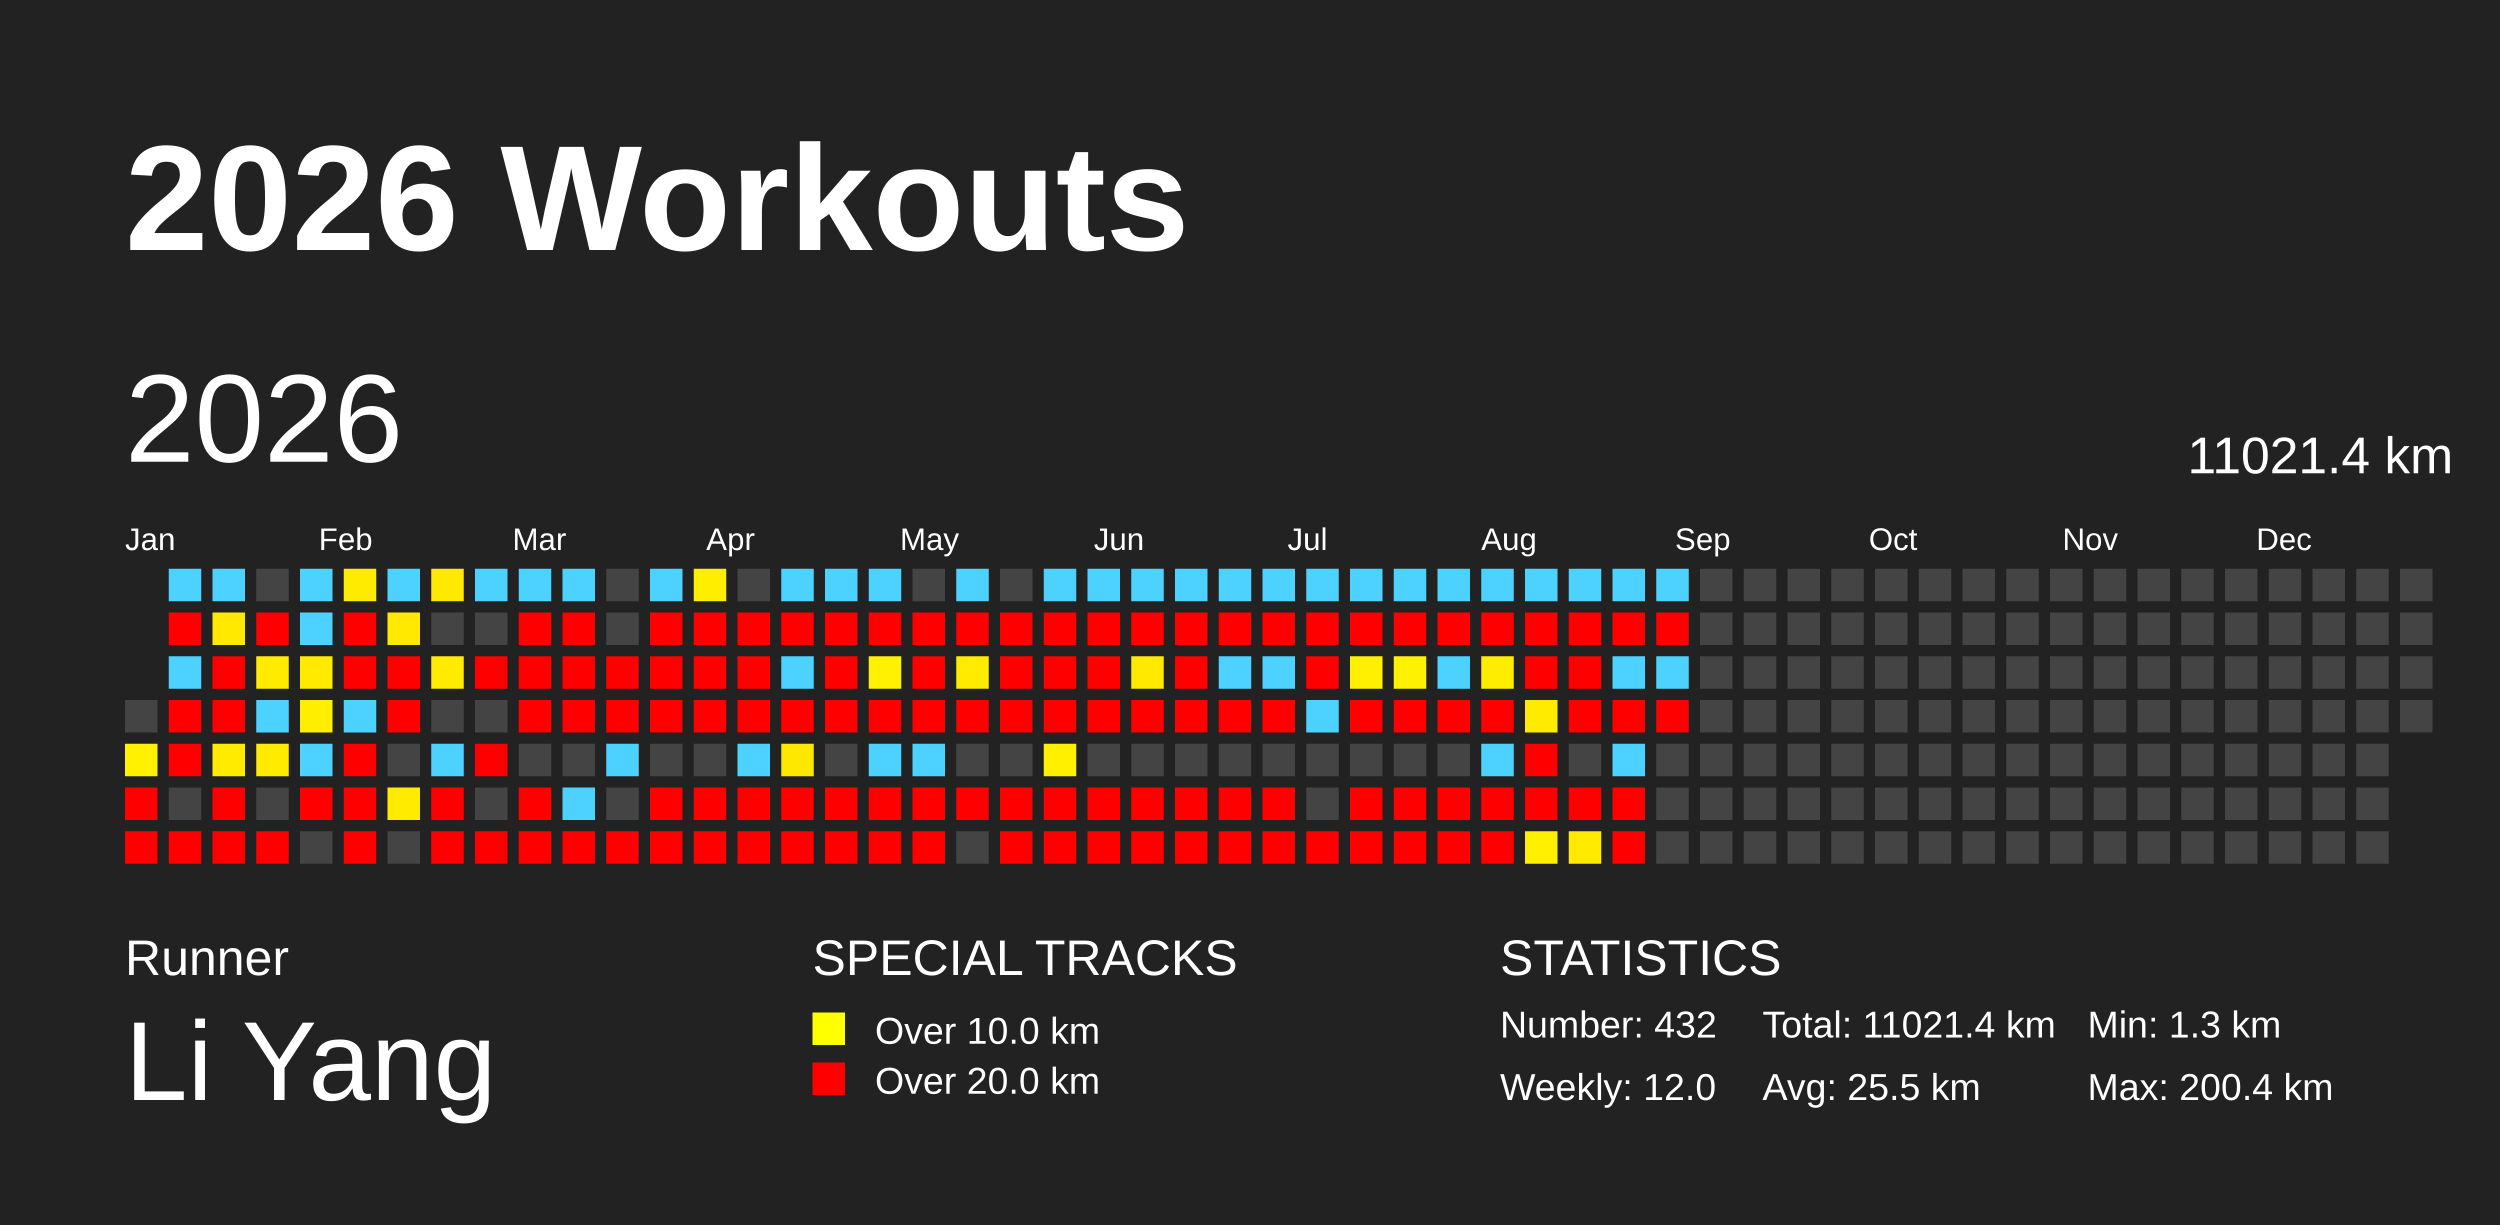
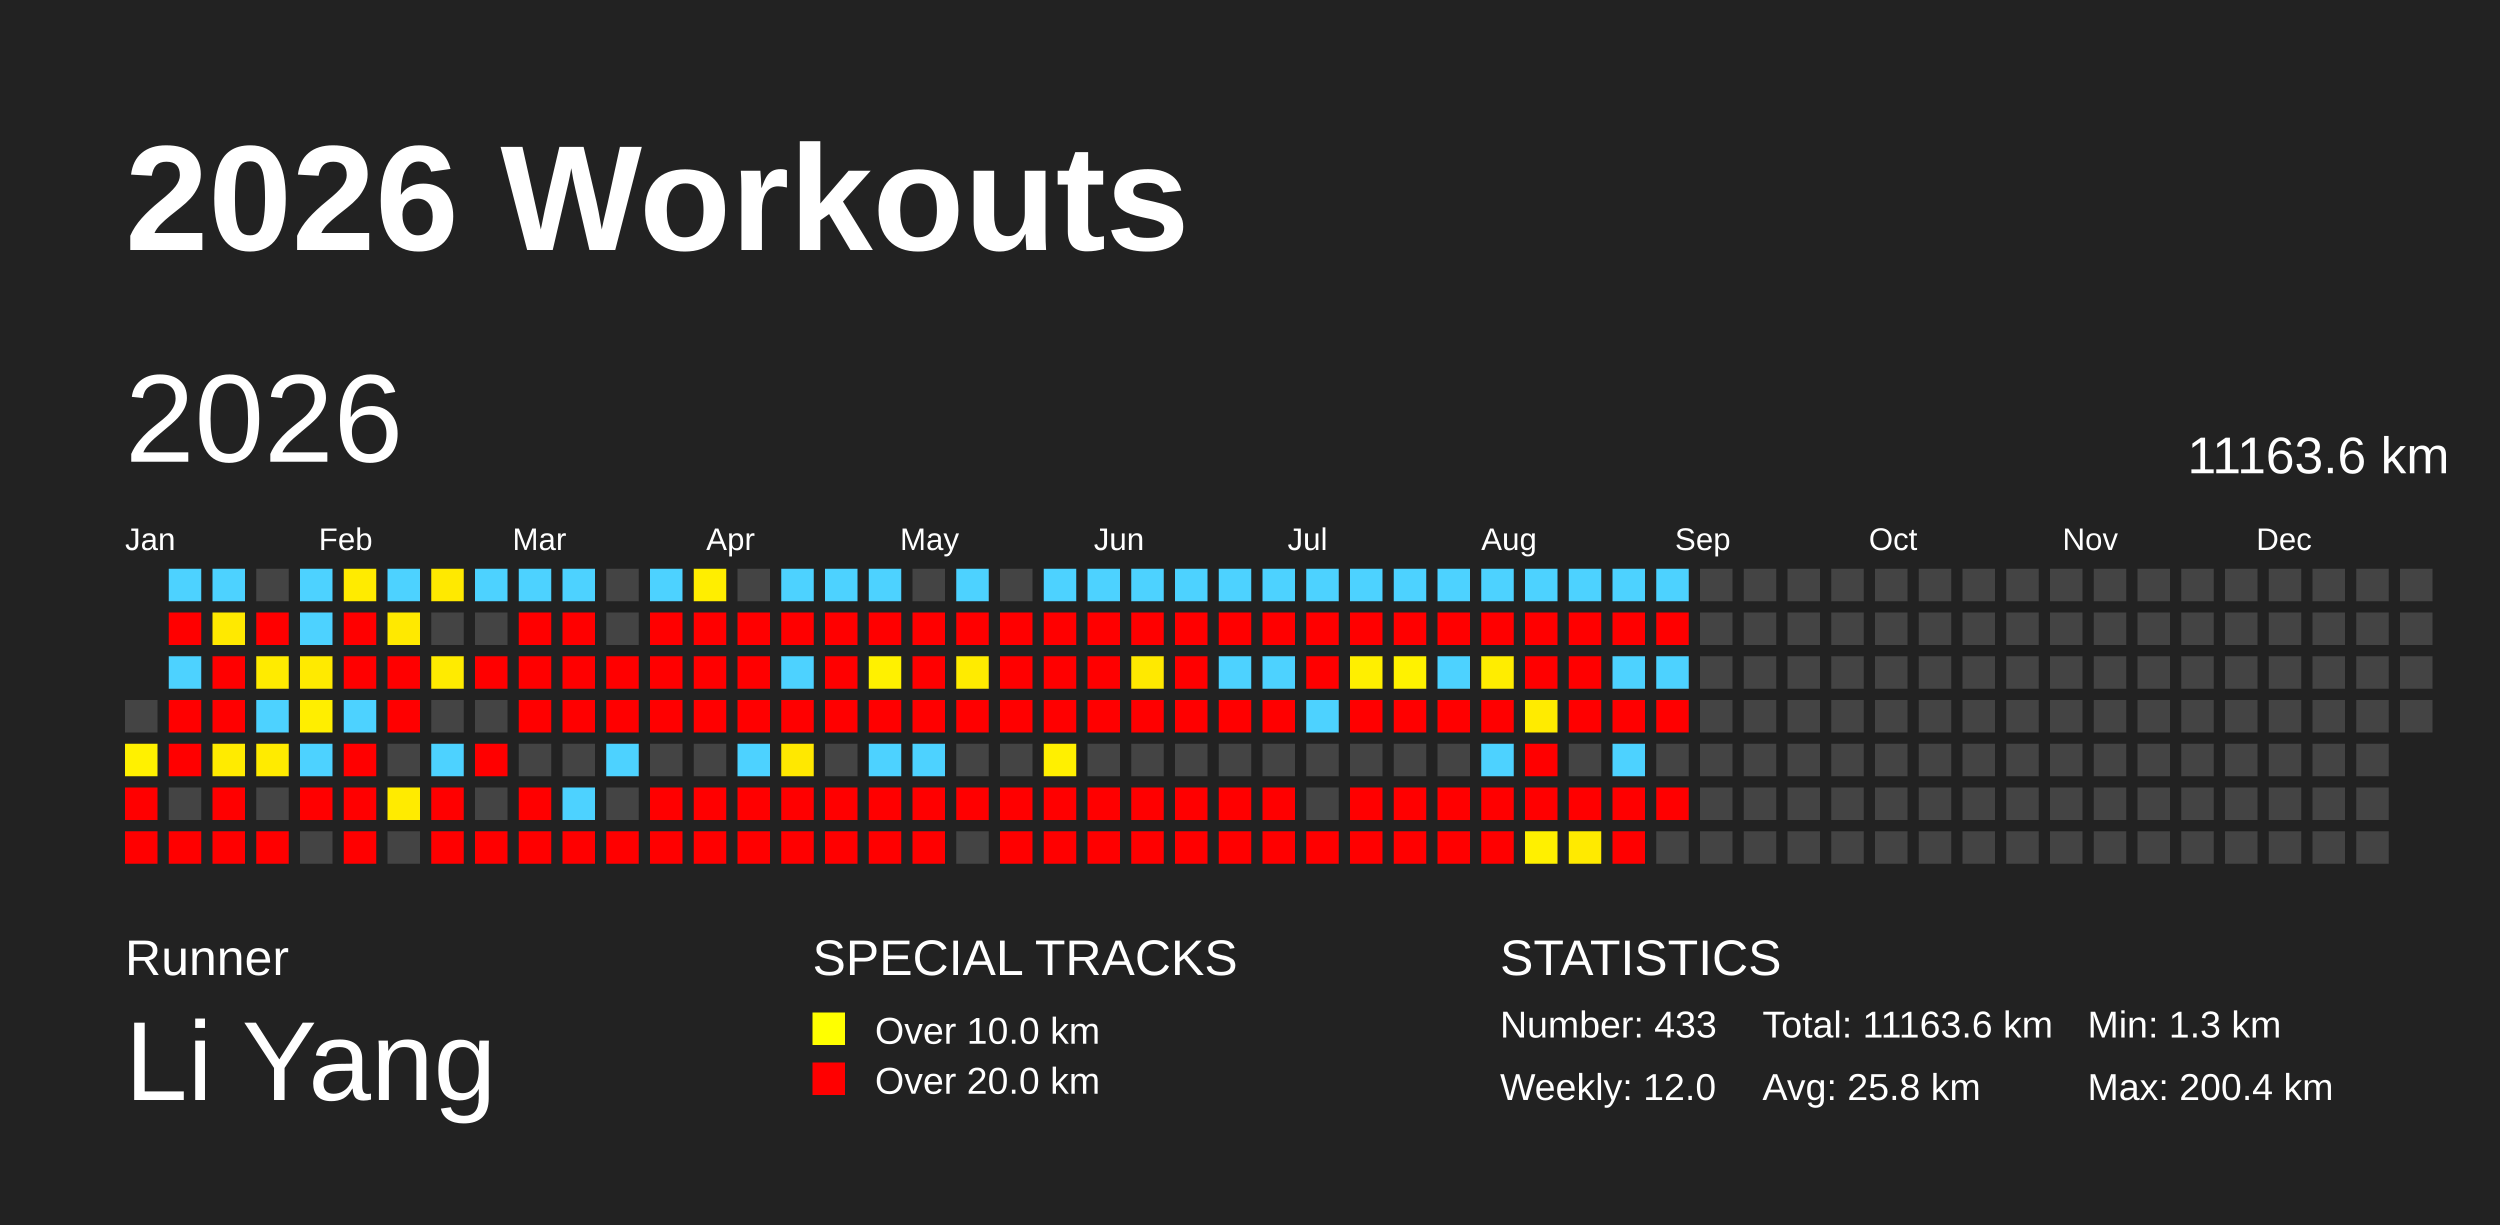
<svg xmlns="http://www.w3.org/2000/svg" baseProfile="full" height="98mm" version="1.1" viewBox="0,0,200,98" width="200mm">
  <defs />
  <rect fill="#222222" height="98" width="200" x="0" y="0" />
  <text fill="#FFFFFF" style="font-size:12px; font-family:Arial; font-weight:bold;" x="10" y="20">2026 Workouts</text>
  <text fill="#FFFFFF" style="font-size:4px; font-family:Arial" x="10" y="78">Runner</text>
  <text fill="#FFFFFF" style="font-size:9px; font-family:Arial" x="10" y="88">Li Yang</text>
  <text fill="#FFFFFF" style="font-size:4px; font-family:Arial" x="65" y="78">SPECIAL TRACKS</text>
  <rect fill="yellow" height="2.6" width="2.6" x="65" y="81" />
  <text fill="#FFFFFF" style="font-size:3px; font-family:Arial" x="70" y="83.5">Over 10.0 km</text>
  <rect fill="red" height="2.6" width="2.6" x="65" y="85" />
  <text fill="#FFFFFF" style="font-size:3px; font-family:Arial" x="70" y="87.5">Over 20.0 km</text>
  <text fill="#FFFFFF" style="font-size:4px; font-family:Arial" x="120" y="78">STATISTICS</text>
-   <text fill="#FFFFFF" style="font-size:3px; font-family:Arial" x="120" y="83">Number: 432</text>
+   <text fill="#FFFFFF" style="font-size:3px; font-family:Arial" x="120" y="83">Number: 433</text>
  <text fill="#FFFFFF" style="font-size:3px; font-family:Arial" x="120" y="88">Weekly: 12.0</text>
-   <text fill="#FFFFFF" style="font-size:3px; font-family:Arial" x="141" y="83">Total: 11021.4 km</text>
-   <text fill="#FFFFFF" style="font-size:3px; font-family:Arial" x="141" y="88">Avg: 25.5 km</text>
+   <text fill="#FFFFFF" style="font-size:3px; font-family:Arial" x="141" y="83">Total: 11163.6 km</text>
+   <text fill="#FFFFFF" style="font-size:3px; font-family:Arial" x="141" y="88">Avg: 25.8 km</text>
  <text fill="#FFFFFF" style="font-size:3px; font-family:Arial" x="167" y="83">Min: 1.3 km</text>
  <text fill="#FFFFFF" style="font-size:3px; font-family:Arial" x="167" y="88">Max: 200.4 km</text>
  <text dominant-baseline="hanging" fill="#FFFFFF" style="font-size:10.0px; font-family:Arial;" x="10" y="30">2026</text>
-   <text dominant-baseline="hanging" fill="#FFFFFF" style="font-size:4.125px; font-family:Arial;" x="175" y="35">11021.4 km</text>
+   <text dominant-baseline="hanging" fill="#FFFFFF" style="font-size:4.125px; font-family:Arial;" x="175" y="35">11163.6 km</text>
  <text fill="#FFFFFF" style="font-size:2.5px; font-family:Arial" x="10.0" y="44">Jan</text>
  <text fill="#FFFFFF" style="font-size:2.5px; font-family:Arial" x="25.5" y="44">Feb</text>
  <text fill="#FFFFFF" style="font-size:2.5px; font-family:Arial" x="41.0" y="44">Mar</text>
  <text fill="#FFFFFF" style="font-size:2.5px; font-family:Arial" x="56.5" y="44">Apr</text>
  <text fill="#FFFFFF" style="font-size:2.5px; font-family:Arial" x="72.0" y="44">May</text>
  <text fill="#FFFFFF" style="font-size:2.5px; font-family:Arial" x="87.5" y="44">Jun</text>
  <text fill="#FFFFFF" style="font-size:2.5px; font-family:Arial" x="103.0" y="44">Jul</text>
  <text fill="#FFFFFF" style="font-size:2.5px; font-family:Arial" x="118.5" y="44">Aug</text>
  <text fill="#FFFFFF" style="font-size:2.5px; font-family:Arial" x="134.0" y="44">Sep</text>
  <text fill="#FFFFFF" style="font-size:2.5px; font-family:Arial" x="149.5" y="44">Oct</text>
  <text fill="#FFFFFF" style="font-size:2.5px; font-family:Arial" x="165.0" y="44">Nov</text>
  <text fill="#FFFFFF" style="font-size:2.5px; font-family:Arial" x="180.5" y="44">Dec</text>
  <rect fill="#444444" height="2.6" width="2.6" x="10.0" y="56.0" />
  <rect fill="#fff100" height="2.6" width="2.6" x="10.0" y="59.5" />
  <rect fill="red" height="2.6" width="2.6" x="10.0" y="63.0" />
  <rect fill="red" height="2.6" width="2.6" x="10.0" y="66.5" />
  <rect fill="#4dd2ff" height="2.6" width="2.6" x="13.5" y="45.5" />
  <rect fill="red" height="2.6" width="2.6" x="13.5" y="49.0" />
  <rect fill="#4dd2ff" height="2.6" width="2.6" x="13.5" y="52.5" />
  <rect fill="red" height="2.6" width="2.6" x="13.5" y="56.0" />
  <rect fill="red" height="2.6" width="2.6" x="13.5" y="59.5" />
  <rect fill="#444444" height="2.6" width="2.6" x="13.5" y="63.0" />
  <rect fill="red" height="2.6" width="2.6" x="13.5" y="66.5" />
  <rect fill="#4dd2ff" height="2.6" width="2.6" x="17.0" y="45.5" />
  <rect fill="#ffe900" height="2.6" width="2.6" x="17.0" y="49.0" />
  <rect fill="red" height="2.6" width="2.6" x="17.0" y="52.5" />
  <rect fill="red" height="2.6" width="2.6" x="17.0" y="56.0" />
  <rect fill="#ffeb00" height="2.6" width="2.6" x="17.0" y="59.5" />
  <rect fill="red" height="2.6" width="2.6" x="17.0" y="63.0" />
  <rect fill="red" height="2.6" width="2.6" x="17.0" y="66.5" />
  <rect fill="#444444" height="2.6" width="2.6" x="20.5" y="45.5" />
  <rect fill="red" height="2.6" width="2.6" x="20.5" y="49.0" />
  <rect fill="#ffeb00" height="2.6" width="2.6" x="20.5" y="52.5" />
  <rect fill="#4dd2ff" height="2.6" width="2.6" x="20.5" y="56.0" />
  <rect fill="#ffeb00" height="2.6" width="2.6" x="20.5" y="59.5" />
  <rect fill="#444444" height="2.6" width="2.6" x="20.5" y="63.0" />
  <rect fill="red" height="2.6" width="2.6" x="20.5" y="66.5" />
  <rect fill="#4dd2ff" height="2.6" width="2.6" x="24.0" y="45.5" />
  <rect fill="#4dd2ff" height="2.6" width="2.6" x="24.0" y="49.0" />
  <rect fill="#ffea00" height="2.6" width="2.6" x="24.0" y="52.5" />
  <rect fill="#ffee00" height="2.6" width="2.6" x="24.0" y="56.0" />
  <rect fill="#4dd2ff" height="2.6" width="2.6" x="24.0" y="59.5" />
  <rect fill="red" height="2.6" width="2.6" x="24.0" y="63.0" />
  <rect fill="#444444" height="2.6" width="2.6" x="24.0" y="66.5" />
  <rect fill="#ffeb00" height="2.6" width="2.6" x="27.5" y="45.5" />
  <rect fill="red" height="2.6" width="2.6" x="27.5" y="49.0" />
  <rect fill="red" height="2.6" width="2.6" x="27.5" y="52.5" />
  <rect fill="#4dd2ff" height="2.6" width="2.6" x="27.5" y="56.0" />
  <rect fill="red" height="2.6" width="2.6" x="27.5" y="59.5" />
  <rect fill="red" height="2.6" width="2.6" x="27.5" y="63.0" />
  <rect fill="red" height="2.6" width="2.6" x="27.5" y="66.5" />
  <rect fill="#4dd2ff" height="2.6" width="2.6" x="31.0" y="45.5" />
  <rect fill="#ffe900" height="2.6" width="2.6" x="31.0" y="49.0" />
  <rect fill="red" height="2.6" width="2.6" x="31.0" y="52.5" />
  <rect fill="red" height="2.6" width="2.6" x="31.0" y="56.0" />
  <rect fill="#444444" height="2.6" width="2.6" x="31.0" y="59.5" />
  <rect fill="#ffeb00" height="2.6" width="2.6" x="31.0" y="63.0" />
  <rect fill="#444444" height="2.6" width="2.6" x="31.0" y="66.5" />
  <rect fill="#ffe900" height="2.6" width="2.6" x="34.5" y="45.5" />
  <rect fill="#444444" height="2.6" width="2.6" x="34.5" y="49.0" />
  <rect fill="#ffeb00" height="2.6" width="2.6" x="34.5" y="52.5" />
  <rect fill="#444444" height="2.6" width="2.6" x="34.5" y="56.0" />
  <rect fill="#4dd2ff" height="2.6" width="2.6" x="34.5" y="59.5" />
  <rect fill="red" height="2.6" width="2.6" x="34.5" y="63.0" />
  <rect fill="red" height="2.6" width="2.6" x="34.5" y="66.5" />
  <rect fill="#4dd2ff" height="2.6" width="2.6" x="38.0" y="45.5" />
  <rect fill="#444444" height="2.6" width="2.6" x="38.0" y="49.0" />
  <rect fill="red" height="2.6" width="2.6" x="38.0" y="52.5" />
  <rect fill="#444444" height="2.6" width="2.6" x="38.0" y="56.0" />
  <rect fill="red" height="2.6" width="2.6" x="38.0" y="59.5" />
  <rect fill="#444444" height="2.6" width="2.6" x="38.0" y="63.0" />
  <rect fill="red" height="2.6" width="2.6" x="38.0" y="66.5" />
  <rect fill="#4dd2ff" height="2.6" width="2.6" x="41.5" y="45.5" />
  <rect fill="red" height="2.6" width="2.6" x="41.5" y="49.0" />
  <rect fill="red" height="2.6" width="2.6" x="41.5" y="52.5" />
  <rect fill="red" height="2.6" width="2.6" x="41.5" y="56.0" />
  <rect fill="#444444" height="2.6" width="2.6" x="41.5" y="59.5" />
  <rect fill="red" height="2.6" width="2.6" x="41.5" y="63.0" />
  <rect fill="red" height="2.6" width="2.6" x="41.5" y="66.5" />
  <rect fill="#4dd2ff" height="2.6" width="2.6" x="45.0" y="45.5" />
  <rect fill="red" height="2.6" width="2.6" x="45.0" y="49.0" />
  <rect fill="red" height="2.6" width="2.6" x="45.0" y="52.5" />
  <rect fill="red" height="2.6" width="2.6" x="45.0" y="56.0" />
  <rect fill="#444444" height="2.6" width="2.6" x="45.0" y="59.5" />
  <rect fill="#4dd2ff" height="2.6" width="2.6" x="45.0" y="63.0" />
  <rect fill="red" height="2.6" width="2.6" x="45.0" y="66.5" />
  <rect fill="#444444" height="2.6" width="2.6" x="48.5" y="45.5" />
  <rect fill="#444444" height="2.6" width="2.6" x="48.5" y="49.0" />
  <rect fill="red" height="2.6" width="2.6" x="48.5" y="52.5" />
  <rect fill="red" height="2.6" width="2.6" x="48.5" y="56.0" />
  <rect fill="#4dd2ff" height="2.6" width="2.6" x="48.5" y="59.5" />
  <rect fill="#444444" height="2.6" width="2.6" x="48.5" y="63.0" />
  <rect fill="red" height="2.6" width="2.6" x="48.5" y="66.5" />
  <rect fill="#4dd2ff" height="2.6" width="2.6" x="52.0" y="45.5" />
  <rect fill="red" height="2.6" width="2.6" x="52.0" y="49.0" />
  <rect fill="red" height="2.6" width="2.6" x="52.0" y="52.5" />
  <rect fill="red" height="2.6" width="2.6" x="52.0" y="56.0" />
  <rect fill="#444444" height="2.6" width="2.6" x="52.0" y="59.5" />
  <rect fill="red" height="2.6" width="2.6" x="52.0" y="63.0" />
  <rect fill="red" height="2.6" width="2.6" x="52.0" y="66.5" />
  <rect fill="#ffee00" height="2.6" width="2.6" x="55.5" y="45.5" />
  <rect fill="red" height="2.6" width="2.6" x="55.5" y="49.0" />
  <rect fill="red" height="2.6" width="2.6" x="55.5" y="52.5" />
  <rect fill="red" height="2.6" width="2.6" x="55.5" y="56.0" />
  <rect fill="#444444" height="2.6" width="2.6" x="55.5" y="59.5" />
  <rect fill="red" height="2.6" width="2.6" x="55.5" y="63.0" />
  <rect fill="red" height="2.6" width="2.6" x="55.5" y="66.5" />
  <rect fill="#444444" height="2.6" width="2.6" x="59.0" y="45.5" />
  <rect fill="red" height="2.6" width="2.6" x="59.0" y="49.0" />
  <rect fill="red" height="2.6" width="2.6" x="59.0" y="52.5" />
  <rect fill="red" height="2.6" width="2.6" x="59.0" y="56.0" />
  <rect fill="#4dd2ff" height="2.6" width="2.6" x="59.0" y="59.5" />
  <rect fill="red" height="2.6" width="2.6" x="59.0" y="63.0" />
  <rect fill="red" height="2.6" width="2.6" x="59.0" y="66.5" />
  <rect fill="#4dd2ff" height="2.6" width="2.6" x="62.5" y="45.5" />
  <rect fill="red" height="2.6" width="2.6" x="62.5" y="49.0" />
  <rect fill="#4dd2ff" height="2.6" width="2.6" x="62.5" y="52.5" />
  <rect fill="red" height="2.6" width="2.6" x="62.5" y="56.0" />
  <rect fill="#ffe800" height="2.6" width="2.6" x="62.5" y="59.5" />
  <rect fill="red" height="2.6" width="2.6" x="62.5" y="63.0" />
  <rect fill="red" height="2.6" width="2.6" x="62.5" y="66.5" />
  <rect fill="#4dd2ff" height="2.6" width="2.6" x="66.0" y="45.5" />
  <rect fill="red" height="2.6" width="2.6" x="66.0" y="49.0" />
  <rect fill="red" height="2.6" width="2.6" x="66.0" y="52.5" />
  <rect fill="red" height="2.6" width="2.6" x="66.0" y="56.0" />
  <rect fill="#444444" height="2.6" width="2.6" x="66.0" y="59.5" />
  <rect fill="red" height="2.6" width="2.6" x="66.0" y="63.0" />
  <rect fill="red" height="2.6" width="2.6" x="66.0" y="66.5" />
  <rect fill="#4dd2ff" height="2.6" width="2.6" x="69.5" y="45.5" />
  <rect fill="red" height="2.6" width="2.6" x="69.5" y="49.0" />
  <rect fill="#fff100" height="2.6" width="2.6" x="69.5" y="52.5" />
  <rect fill="red" height="2.6" width="2.6" x="69.5" y="56.0" />
  <rect fill="#4dd2ff" height="2.6" width="2.6" x="69.5" y="59.5" />
  <rect fill="red" height="2.6" width="2.6" x="69.5" y="63.0" />
  <rect fill="red" height="2.6" width="2.6" x="69.5" y="66.5" />
  <rect fill="#444444" height="2.6" width="2.6" x="73.0" y="45.5" />
  <rect fill="red" height="2.6" width="2.6" x="73.0" y="49.0" />
  <rect fill="red" height="2.6" width="2.6" x="73.0" y="52.5" />
  <rect fill="red" height="2.6" width="2.6" x="73.0" y="56.0" />
  <rect fill="#4dd2ff" height="2.6" width="2.6" x="73.0" y="59.5" />
  <rect fill="red" height="2.6" width="2.6" x="73.0" y="63.0" />
  <rect fill="red" height="2.6" width="2.6" x="73.0" y="66.5" />
  <rect fill="#4dd2ff" height="2.6" width="2.6" x="76.5" y="45.5" />
  <rect fill="red" height="2.6" width="2.6" x="76.5" y="49.0" />
  <rect fill="#ffeb00" height="2.6" width="2.6" x="76.5" y="52.5" />
  <rect fill="red" height="2.6" width="2.6" x="76.5" y="56.0" />
  <rect fill="#444444" height="2.6" width="2.6" x="76.5" y="59.5" />
  <rect fill="red" height="2.6" width="2.6" x="76.5" y="63.0" />
  <rect fill="#444444" height="2.6" width="2.6" x="76.5" y="66.5" />
  <rect fill="#444444" height="2.6" width="2.6" x="80.0" y="45.5" />
  <rect fill="red" height="2.6" width="2.6" x="80.0" y="49.0" />
  <rect fill="red" height="2.6" width="2.6" x="80.0" y="52.5" />
  <rect fill="red" height="2.6" width="2.6" x="80.0" y="56.0" />
  <rect fill="#444444" height="2.6" width="2.6" x="80.0" y="59.5" />
  <rect fill="red" height="2.6" width="2.6" x="80.0" y="63.0" />
  <rect fill="red" height="2.6" width="2.6" x="80.0" y="66.5" />
  <rect fill="#4dd2ff" height="2.6" width="2.6" x="83.5" y="45.5" />
  <rect fill="red" height="2.6" width="2.6" x="83.5" y="49.0" />
  <rect fill="red" height="2.6" width="2.6" x="83.5" y="52.5" />
  <rect fill="red" height="2.6" width="2.6" x="83.5" y="56.0" />
  <rect fill="#fff000" height="2.6" width="2.6" x="83.5" y="59.5" />
  <rect fill="red" height="2.6" width="2.6" x="83.5" y="63.0" />
  <rect fill="red" height="2.6" width="2.6" x="83.5" y="66.5" />
  <rect fill="#4dd2ff" height="2.6" width="2.6" x="87.0" y="45.5" />
  <rect fill="red" height="2.6" width="2.6" x="87.0" y="49.0" />
  <rect fill="red" height="2.6" width="2.6" x="87.0" y="52.5" />
  <rect fill="red" height="2.6" width="2.6" x="87.0" y="56.0" />
  <rect fill="#444444" height="2.6" width="2.6" x="87.0" y="59.5" />
  <rect fill="red" height="2.6" width="2.6" x="87.0" y="63.0" />
  <rect fill="red" height="2.6" width="2.6" x="87.0" y="66.5" />
  <rect fill="#4dd2ff" height="2.6" width="2.6" x="90.5" y="45.5" />
  <rect fill="red" height="2.6" width="2.6" x="90.5" y="49.0" />
  <rect fill="#ffe900" height="2.6" width="2.6" x="90.5" y="52.5" />
  <rect fill="red" height="2.6" width="2.6" x="90.5" y="56.0" />
  <rect fill="#444444" height="2.6" width="2.6" x="90.5" y="59.5" />
  <rect fill="red" height="2.6" width="2.6" x="90.5" y="63.0" />
  <rect fill="red" height="2.6" width="2.6" x="90.5" y="66.5" />
  <rect fill="#4dd2ff" height="2.6" width="2.6" x="94.0" y="45.5" />
  <rect fill="red" height="2.6" width="2.6" x="94.0" y="49.0" />
  <rect fill="red" height="2.6" width="2.6" x="94.0" y="52.5" />
  <rect fill="red" height="2.6" width="2.6" x="94.0" y="56.0" />
  <rect fill="#444444" height="2.6" width="2.6" x="94.0" y="59.5" />
  <rect fill="red" height="2.6" width="2.6" x="94.0" y="63.0" />
  <rect fill="red" height="2.6" width="2.6" x="94.0" y="66.5" />
  <rect fill="#4dd2ff" height="2.6" width="2.6" x="97.5" y="45.5" />
  <rect fill="red" height="2.6" width="2.6" x="97.5" y="49.0" />
  <rect fill="#4dd2ff" height="2.6" width="2.6" x="97.5" y="52.5" />
  <rect fill="red" height="2.6" width="2.6" x="97.5" y="56.0" />
  <rect fill="#444444" height="2.6" width="2.6" x="97.5" y="59.5" />
  <rect fill="red" height="2.6" width="2.6" x="97.5" y="63.0" />
  <rect fill="red" height="2.6" width="2.6" x="97.5" y="66.5" />
  <rect fill="#4dd2ff" height="2.6" width="2.6" x="101.0" y="45.5" />
  <rect fill="red" height="2.6" width="2.6" x="101.0" y="49.0" />
  <rect fill="#4dd2ff" height="2.6" width="2.6" x="101.0" y="52.5" />
  <rect fill="red" height="2.6" width="2.6" x="101.0" y="56.0" />
  <rect fill="#444444" height="2.6" width="2.6" x="101.0" y="59.5" />
  <rect fill="red" height="2.6" width="2.6" x="101.0" y="63.0" />
  <rect fill="red" height="2.6" width="2.6" x="101.0" y="66.5" />
  <rect fill="#4dd2ff" height="2.6" width="2.6" x="104.5" y="45.5" />
  <rect fill="red" height="2.6" width="2.6" x="104.5" y="49.0" />
  <rect fill="red" height="2.6" width="2.6" x="104.5" y="52.5" />
  <rect fill="#4dd2ff" height="2.6" width="2.6" x="104.5" y="56.0" />
  <rect fill="#444444" height="2.6" width="2.6" x="104.5" y="59.5" />
  <rect fill="#444444" height="2.6" width="2.6" x="104.5" y="63.0" />
  <rect fill="red" height="2.6" width="2.6" x="104.5" y="66.5" />
  <rect fill="#4dd2ff" height="2.6" width="2.6" x="108.0" y="45.5" />
  <rect fill="red" height="2.6" width="2.6" x="108.0" y="49.0" />
  <rect fill="#ffef00" height="2.6" width="2.6" x="108.0" y="52.5" />
  <rect fill="red" height="2.6" width="2.6" x="108.0" y="56.0" />
  <rect fill="#444444" height="2.6" width="2.6" x="108.0" y="59.5" />
  <rect fill="red" height="2.6" width="2.6" x="108.0" y="63.0" />
  <rect fill="red" height="2.6" width="2.6" x="108.0" y="66.5" />
  <rect fill="#4dd2ff" height="2.6" width="2.6" x="111.5" y="45.5" />
  <rect fill="red" height="2.6" width="2.6" x="111.5" y="49.0" />
  <rect fill="#fff200" height="2.6" width="2.6" x="111.5" y="52.5" />
  <rect fill="red" height="2.6" width="2.6" x="111.5" y="56.0" />
  <rect fill="#444444" height="2.6" width="2.6" x="111.5" y="59.5" />
  <rect fill="red" height="2.6" width="2.6" x="111.5" y="63.0" />
  <rect fill="red" height="2.6" width="2.6" x="111.5" y="66.5" />
  <rect fill="#4dd2ff" height="2.6" width="2.6" x="115.0" y="45.5" />
  <rect fill="red" height="2.6" width="2.6" x="115.0" y="49.0" />
  <rect fill="#4dd2ff" height="2.6" width="2.6" x="115.0" y="52.5" />
  <rect fill="red" height="2.6" width="2.6" x="115.0" y="56.0" />
  <rect fill="#444444" height="2.6" width="2.6" x="115.0" y="59.5" />
  <rect fill="red" height="2.6" width="2.6" x="115.0" y="63.0" />
  <rect fill="red" height="2.6" width="2.6" x="115.0" y="66.5" />
  <rect fill="#4dd2ff" height="2.6" width="2.6" x="118.5" y="45.5" />
  <rect fill="red" height="2.6" width="2.6" x="118.5" y="49.0" />
  <rect fill="#ffed00" height="2.6" width="2.6" x="118.5" y="52.5" />
  <rect fill="red" height="2.6" width="2.6" x="118.5" y="56.0" />
  <rect fill="#4dd2ff" height="2.6" width="2.6" x="118.5" y="59.5" />
  <rect fill="red" height="2.6" width="2.6" x="118.5" y="63.0" />
  <rect fill="red" height="2.6" width="2.6" x="118.5" y="66.5" />
  <rect fill="#4dd2ff" height="2.6" width="2.6" x="122.0" y="45.5" />
  <rect fill="red" height="2.6" width="2.6" x="122.0" y="49.0" />
  <rect fill="red" height="2.6" width="2.6" x="122.0" y="52.5" />
  <rect fill="#ffeb00" height="2.6" width="2.6" x="122.0" y="56.0" />
  <rect fill="red" height="2.6" width="2.6" x="122.0" y="59.5" />
  <rect fill="red" height="2.6" width="2.6" x="122.0" y="63.0" />
  <rect fill="#fff000" height="2.6" width="2.6" x="122.0" y="66.5" />
  <rect fill="#4dd2ff" height="2.6" width="2.6" x="125.5" y="45.5" />
  <rect fill="red" height="2.6" width="2.6" x="125.5" y="49.0" />
  <rect fill="red" height="2.6" width="2.6" x="125.5" y="52.5" />
  <rect fill="red" height="2.6" width="2.6" x="125.5" y="56.0" />
  <rect fill="#444444" height="2.6" width="2.6" x="125.5" y="59.5" />
  <rect fill="red" height="2.6" width="2.6" x="125.5" y="63.0" />
  <rect fill="#ffea00" height="2.6" width="2.6" x="125.5" y="66.5" />
  <rect fill="#4dd2ff" height="2.6" width="2.6" x="129.0" y="45.5" />
  <rect fill="red" height="2.6" width="2.6" x="129.0" y="49.0" />
  <rect fill="#4dd2ff" height="2.6" width="2.6" x="129.0" y="52.5" />
  <rect fill="red" height="2.6" width="2.6" x="129.0" y="56.0" />
  <rect fill="#4dd2ff" height="2.6" width="2.6" x="129.0" y="59.5" />
  <rect fill="red" height="2.6" width="2.6" x="129.0" y="63.0" />
  <rect fill="red" height="2.6" width="2.6" x="129.0" y="66.5" />
  <rect fill="#4dd2ff" height="2.6" width="2.6" x="132.5" y="45.5" />
  <rect fill="red" height="2.6" width="2.6" x="132.5" y="49.0" />
  <rect fill="#4dd2ff" height="2.6" width="2.6" x="132.5" y="52.5" />
  <rect fill="red" height="2.6" width="2.6" x="132.5" y="56.0" />
  <rect fill="#444444" height="2.6" width="2.6" x="132.5" y="59.5" />
-   <rect fill="#444444" height="2.6" width="2.6" x="132.5" y="63.0" />
+   <rect fill="red" height="2.6" width="2.6" x="132.5" y="63.0" />
  <rect fill="#444444" height="2.6" width="2.6" x="132.5" y="66.5" />
  <rect fill="#444444" height="2.6" width="2.6" x="136.0" y="45.5" />
  <rect fill="#444444" height="2.6" width="2.6" x="136.0" y="49.0" />
  <rect fill="#444444" height="2.6" width="2.6" x="136.0" y="52.5" />
  <rect fill="#444444" height="2.6" width="2.6" x="136.0" y="56.0" />
  <rect fill="#444444" height="2.6" width="2.6" x="136.0" y="59.5" />
  <rect fill="#444444" height="2.6" width="2.6" x="136.0" y="63.0" />
  <rect fill="#444444" height="2.6" width="2.6" x="136.0" y="66.5" />
  <rect fill="#444444" height="2.6" width="2.6" x="139.5" y="45.5" />
  <rect fill="#444444" height="2.6" width="2.6" x="139.5" y="49.0" />
  <rect fill="#444444" height="2.6" width="2.6" x="139.5" y="52.5" />
  <rect fill="#444444" height="2.6" width="2.6" x="139.5" y="56.0" />
  <rect fill="#444444" height="2.6" width="2.6" x="139.5" y="59.5" />
  <rect fill="#444444" height="2.6" width="2.6" x="139.5" y="63.0" />
  <rect fill="#444444" height="2.6" width="2.6" x="139.5" y="66.5" />
  <rect fill="#444444" height="2.6" width="2.6" x="143.0" y="45.5" />
  <rect fill="#444444" height="2.6" width="2.6" x="143.0" y="49.0" />
  <rect fill="#444444" height="2.6" width="2.6" x="143.0" y="52.5" />
  <rect fill="#444444" height="2.6" width="2.6" x="143.0" y="56.0" />
  <rect fill="#444444" height="2.6" width="2.6" x="143.0" y="59.5" />
  <rect fill="#444444" height="2.6" width="2.6" x="143.0" y="63.0" />
  <rect fill="#444444" height="2.6" width="2.6" x="143.0" y="66.5" />
  <rect fill="#444444" height="2.6" width="2.6" x="146.5" y="45.5" />
  <rect fill="#444444" height="2.6" width="2.6" x="146.5" y="49.0" />
  <rect fill="#444444" height="2.6" width="2.6" x="146.5" y="52.5" />
  <rect fill="#444444" height="2.6" width="2.6" x="146.5" y="56.0" />
  <rect fill="#444444" height="2.6" width="2.6" x="146.5" y="59.5" />
  <rect fill="#444444" height="2.6" width="2.6" x="146.5" y="63.0" />
  <rect fill="#444444" height="2.6" width="2.6" x="146.5" y="66.5" />
  <rect fill="#444444" height="2.6" width="2.6" x="150.0" y="45.5" />
  <rect fill="#444444" height="2.6" width="2.6" x="150.0" y="49.0" />
  <rect fill="#444444" height="2.6" width="2.6" x="150.0" y="52.5" />
  <rect fill="#444444" height="2.6" width="2.6" x="150.0" y="56.0" />
  <rect fill="#444444" height="2.6" width="2.6" x="150.0" y="59.5" />
  <rect fill="#444444" height="2.6" width="2.6" x="150.0" y="63.0" />
  <rect fill="#444444" height="2.6" width="2.6" x="150.0" y="66.5" />
  <rect fill="#444444" height="2.6" width="2.6" x="153.5" y="45.5" />
  <rect fill="#444444" height="2.6" width="2.6" x="153.5" y="49.0" />
  <rect fill="#444444" height="2.6" width="2.6" x="153.5" y="52.5" />
  <rect fill="#444444" height="2.6" width="2.6" x="153.5" y="56.0" />
  <rect fill="#444444" height="2.6" width="2.6" x="153.5" y="59.5" />
  <rect fill="#444444" height="2.6" width="2.6" x="153.5" y="63.0" />
  <rect fill="#444444" height="2.6" width="2.6" x="153.5" y="66.5" />
  <rect fill="#444444" height="2.6" width="2.6" x="157.0" y="45.5" />
  <rect fill="#444444" height="2.6" width="2.6" x="157.0" y="49.0" />
  <rect fill="#444444" height="2.6" width="2.6" x="157.0" y="52.5" />
  <rect fill="#444444" height="2.6" width="2.6" x="157.0" y="56.0" />
  <rect fill="#444444" height="2.6" width="2.6" x="157.0" y="59.5" />
  <rect fill="#444444" height="2.6" width="2.6" x="157.0" y="63.0" />
  <rect fill="#444444" height="2.6" width="2.6" x="157.0" y="66.5" />
  <rect fill="#444444" height="2.6" width="2.6" x="160.5" y="45.5" />
  <rect fill="#444444" height="2.6" width="2.6" x="160.5" y="49.0" />
  <rect fill="#444444" height="2.6" width="2.6" x="160.5" y="52.5" />
  <rect fill="#444444" height="2.6" width="2.6" x="160.5" y="56.0" />
  <rect fill="#444444" height="2.6" width="2.6" x="160.5" y="59.5" />
  <rect fill="#444444" height="2.6" width="2.6" x="160.5" y="63.0" />
  <rect fill="#444444" height="2.6" width="2.6" x="160.5" y="66.5" />
  <rect fill="#444444" height="2.6" width="2.6" x="164.0" y="45.5" />
  <rect fill="#444444" height="2.6" width="2.6" x="164.0" y="49.0" />
  <rect fill="#444444" height="2.6" width="2.6" x="164.0" y="52.5" />
  <rect fill="#444444" height="2.6" width="2.6" x="164.0" y="56.0" />
  <rect fill="#444444" height="2.6" width="2.6" x="164.0" y="59.5" />
  <rect fill="#444444" height="2.6" width="2.6" x="164.0" y="63.0" />
  <rect fill="#444444" height="2.6" width="2.6" x="164.0" y="66.5" />
  <rect fill="#444444" height="2.6" width="2.6" x="167.5" y="45.5" />
  <rect fill="#444444" height="2.6" width="2.6" x="167.5" y="49.0" />
  <rect fill="#444444" height="2.6" width="2.6" x="167.5" y="52.5" />
  <rect fill="#444444" height="2.6" width="2.6" x="167.5" y="56.0" />
  <rect fill="#444444" height="2.6" width="2.6" x="167.5" y="59.5" />
  <rect fill="#444444" height="2.6" width="2.6" x="167.5" y="63.0" />
  <rect fill="#444444" height="2.6" width="2.6" x="167.5" y="66.5" />
  <rect fill="#444444" height="2.6" width="2.6" x="171.0" y="45.5" />
  <rect fill="#444444" height="2.6" width="2.6" x="171.0" y="49.0" />
  <rect fill="#444444" height="2.6" width="2.6" x="171.0" y="52.5" />
  <rect fill="#444444" height="2.6" width="2.6" x="171.0" y="56.0" />
  <rect fill="#444444" height="2.6" width="2.6" x="171.0" y="59.5" />
  <rect fill="#444444" height="2.6" width="2.6" x="171.0" y="63.0" />
  <rect fill="#444444" height="2.6" width="2.6" x="171.0" y="66.5" />
  <rect fill="#444444" height="2.6" width="2.6" x="174.5" y="45.5" />
  <rect fill="#444444" height="2.6" width="2.6" x="174.5" y="49.0" />
  <rect fill="#444444" height="2.6" width="2.6" x="174.5" y="52.5" />
  <rect fill="#444444" height="2.6" width="2.6" x="174.5" y="56.0" />
  <rect fill="#444444" height="2.6" width="2.6" x="174.5" y="59.5" />
  <rect fill="#444444" height="2.6" width="2.6" x="174.5" y="63.0" />
  <rect fill="#444444" height="2.6" width="2.6" x="174.5" y="66.5" />
  <rect fill="#444444" height="2.6" width="2.6" x="178.0" y="45.5" />
  <rect fill="#444444" height="2.6" width="2.6" x="178.0" y="49.0" />
  <rect fill="#444444" height="2.6" width="2.6" x="178.0" y="52.5" />
  <rect fill="#444444" height="2.6" width="2.6" x="178.0" y="56.0" />
  <rect fill="#444444" height="2.6" width="2.6" x="178.0" y="59.5" />
  <rect fill="#444444" height="2.6" width="2.6" x="178.0" y="63.0" />
  <rect fill="#444444" height="2.6" width="2.6" x="178.0" y="66.5" />
  <rect fill="#444444" height="2.6" width="2.6" x="181.5" y="45.5" />
  <rect fill="#444444" height="2.6" width="2.6" x="181.5" y="49.0" />
  <rect fill="#444444" height="2.6" width="2.6" x="181.5" y="52.5" />
  <rect fill="#444444" height="2.6" width="2.6" x="181.5" y="56.0" />
  <rect fill="#444444" height="2.6" width="2.6" x="181.5" y="59.5" />
  <rect fill="#444444" height="2.6" width="2.6" x="181.5" y="63.0" />
  <rect fill="#444444" height="2.6" width="2.6" x="181.5" y="66.5" />
  <rect fill="#444444" height="2.6" width="2.6" x="185.0" y="45.5" />
  <rect fill="#444444" height="2.6" width="2.6" x="185.0" y="49.0" />
  <rect fill="#444444" height="2.6" width="2.6" x="185.0" y="52.5" />
  <rect fill="#444444" height="2.6" width="2.6" x="185.0" y="56.0" />
  <rect fill="#444444" height="2.6" width="2.6" x="185.0" y="59.5" />
  <rect fill="#444444" height="2.6" width="2.6" x="185.0" y="63.0" />
  <rect fill="#444444" height="2.6" width="2.6" x="185.0" y="66.5" />
  <rect fill="#444444" height="2.6" width="2.6" x="188.5" y="45.5" />
  <rect fill="#444444" height="2.6" width="2.6" x="188.5" y="49.0" />
  <rect fill="#444444" height="2.6" width="2.6" x="188.5" y="52.5" />
  <rect fill="#444444" height="2.6" width="2.6" x="188.5" y="56.0" />
  <rect fill="#444444" height="2.6" width="2.6" x="188.5" y="59.5" />
  <rect fill="#444444" height="2.6" width="2.6" x="188.5" y="63.0" />
  <rect fill="#444444" height="2.6" width="2.6" x="188.5" y="66.5" />
  <rect fill="#444444" height="2.6" width="2.6" x="192.0" y="45.5" />
  <rect fill="#444444" height="2.6" width="2.6" x="192.0" y="49.0" />
  <rect fill="#444444" height="2.6" width="2.6" x="192.0" y="52.5" />
  <rect fill="#444444" height="2.6" width="2.6" x="192.0" y="56.0" />
</svg>
